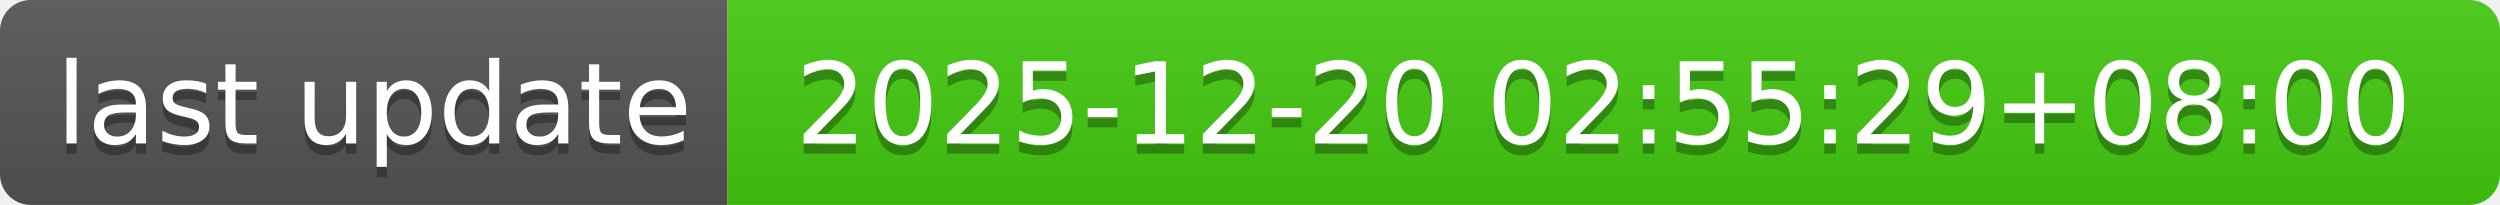
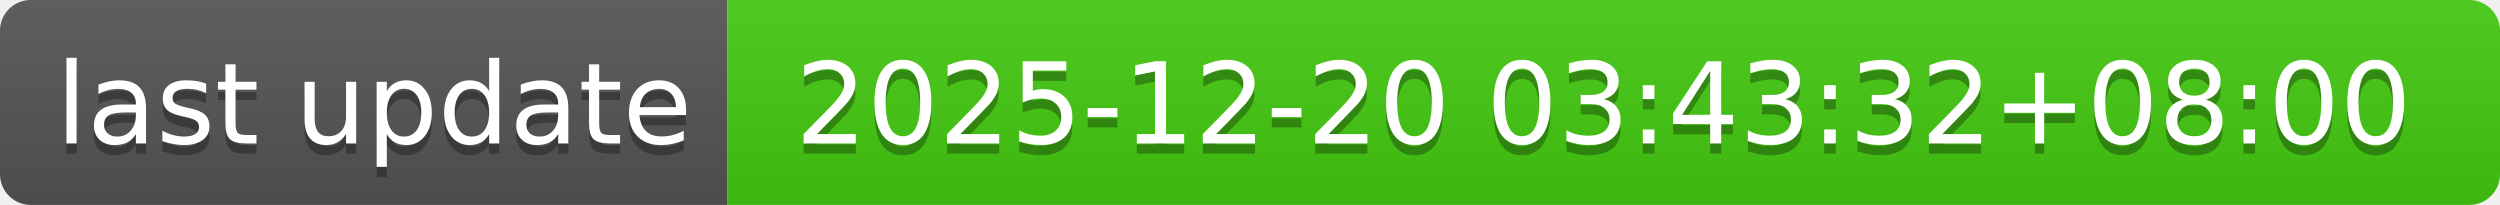
- <svg xmlns="http://www.w3.org/2000/svg" width="244" height="20" role="img" aria-label="last update: 2025-12-20 02:55:29+08:00">
+ <svg xmlns="http://www.w3.org/2000/svg" width="244" height="20" role="img" aria-label="last update: 2025-12-20 03:43:32+08:00">
  <linearGradient id="s" x2="0" y2="100%">
    <stop offset="0" stop-color="#bbb" stop-opacity=".1" />
    <stop offset="1" stop-opacity=".1" />
  </linearGradient>
  <clipPath id="r">
    <rect width="244" height="20" rx="3" fill="#fff" />
  </clipPath>
  <g clip-path="url(#r)">
    <rect width="71" height="20" fill="#555" />
    <rect x="71" width="173" height="20" fill="#4c1" />
    <rect width="244" height="20" fill="url(#s)" />
  </g>
  <g fill="#fff" text-anchor="middle" font-family="Verdana,Geneva,DejaVu Sans,sans-serif" text-rendering="geometricPrecision" font-size="110">
    <text aria-hidden="true" x="365" y="150" fill="#010101" fill-opacity=".3" transform="scale(.1)" textLength="610">last update</text>
    <text x="365" y="140" transform="scale(.1)" fill="#fff" textLength="610">last update</text>
-     <text aria-hidden="true" x="1565" y="150" fill="#010101" fill-opacity=".3" transform="scale(.1)" textLength="1630">2025-12-20 02:55:29+08:00</text>
-     <text x="1565" y="140" transform="scale(.1)" fill="#fff" textLength="1630">2025-12-20 02:55:29+08:00</text>
+     <text aria-hidden="true" x="1565" y="150" fill="#010101" fill-opacity=".3" transform="scale(.1)" textLength="1630">2025-12-20 03:43:32+08:00</text>
+     <text x="1565" y="140" transform="scale(.1)" fill="#fff" textLength="1630">2025-12-20 03:43:32+08:00</text>
  </g>
</svg>
